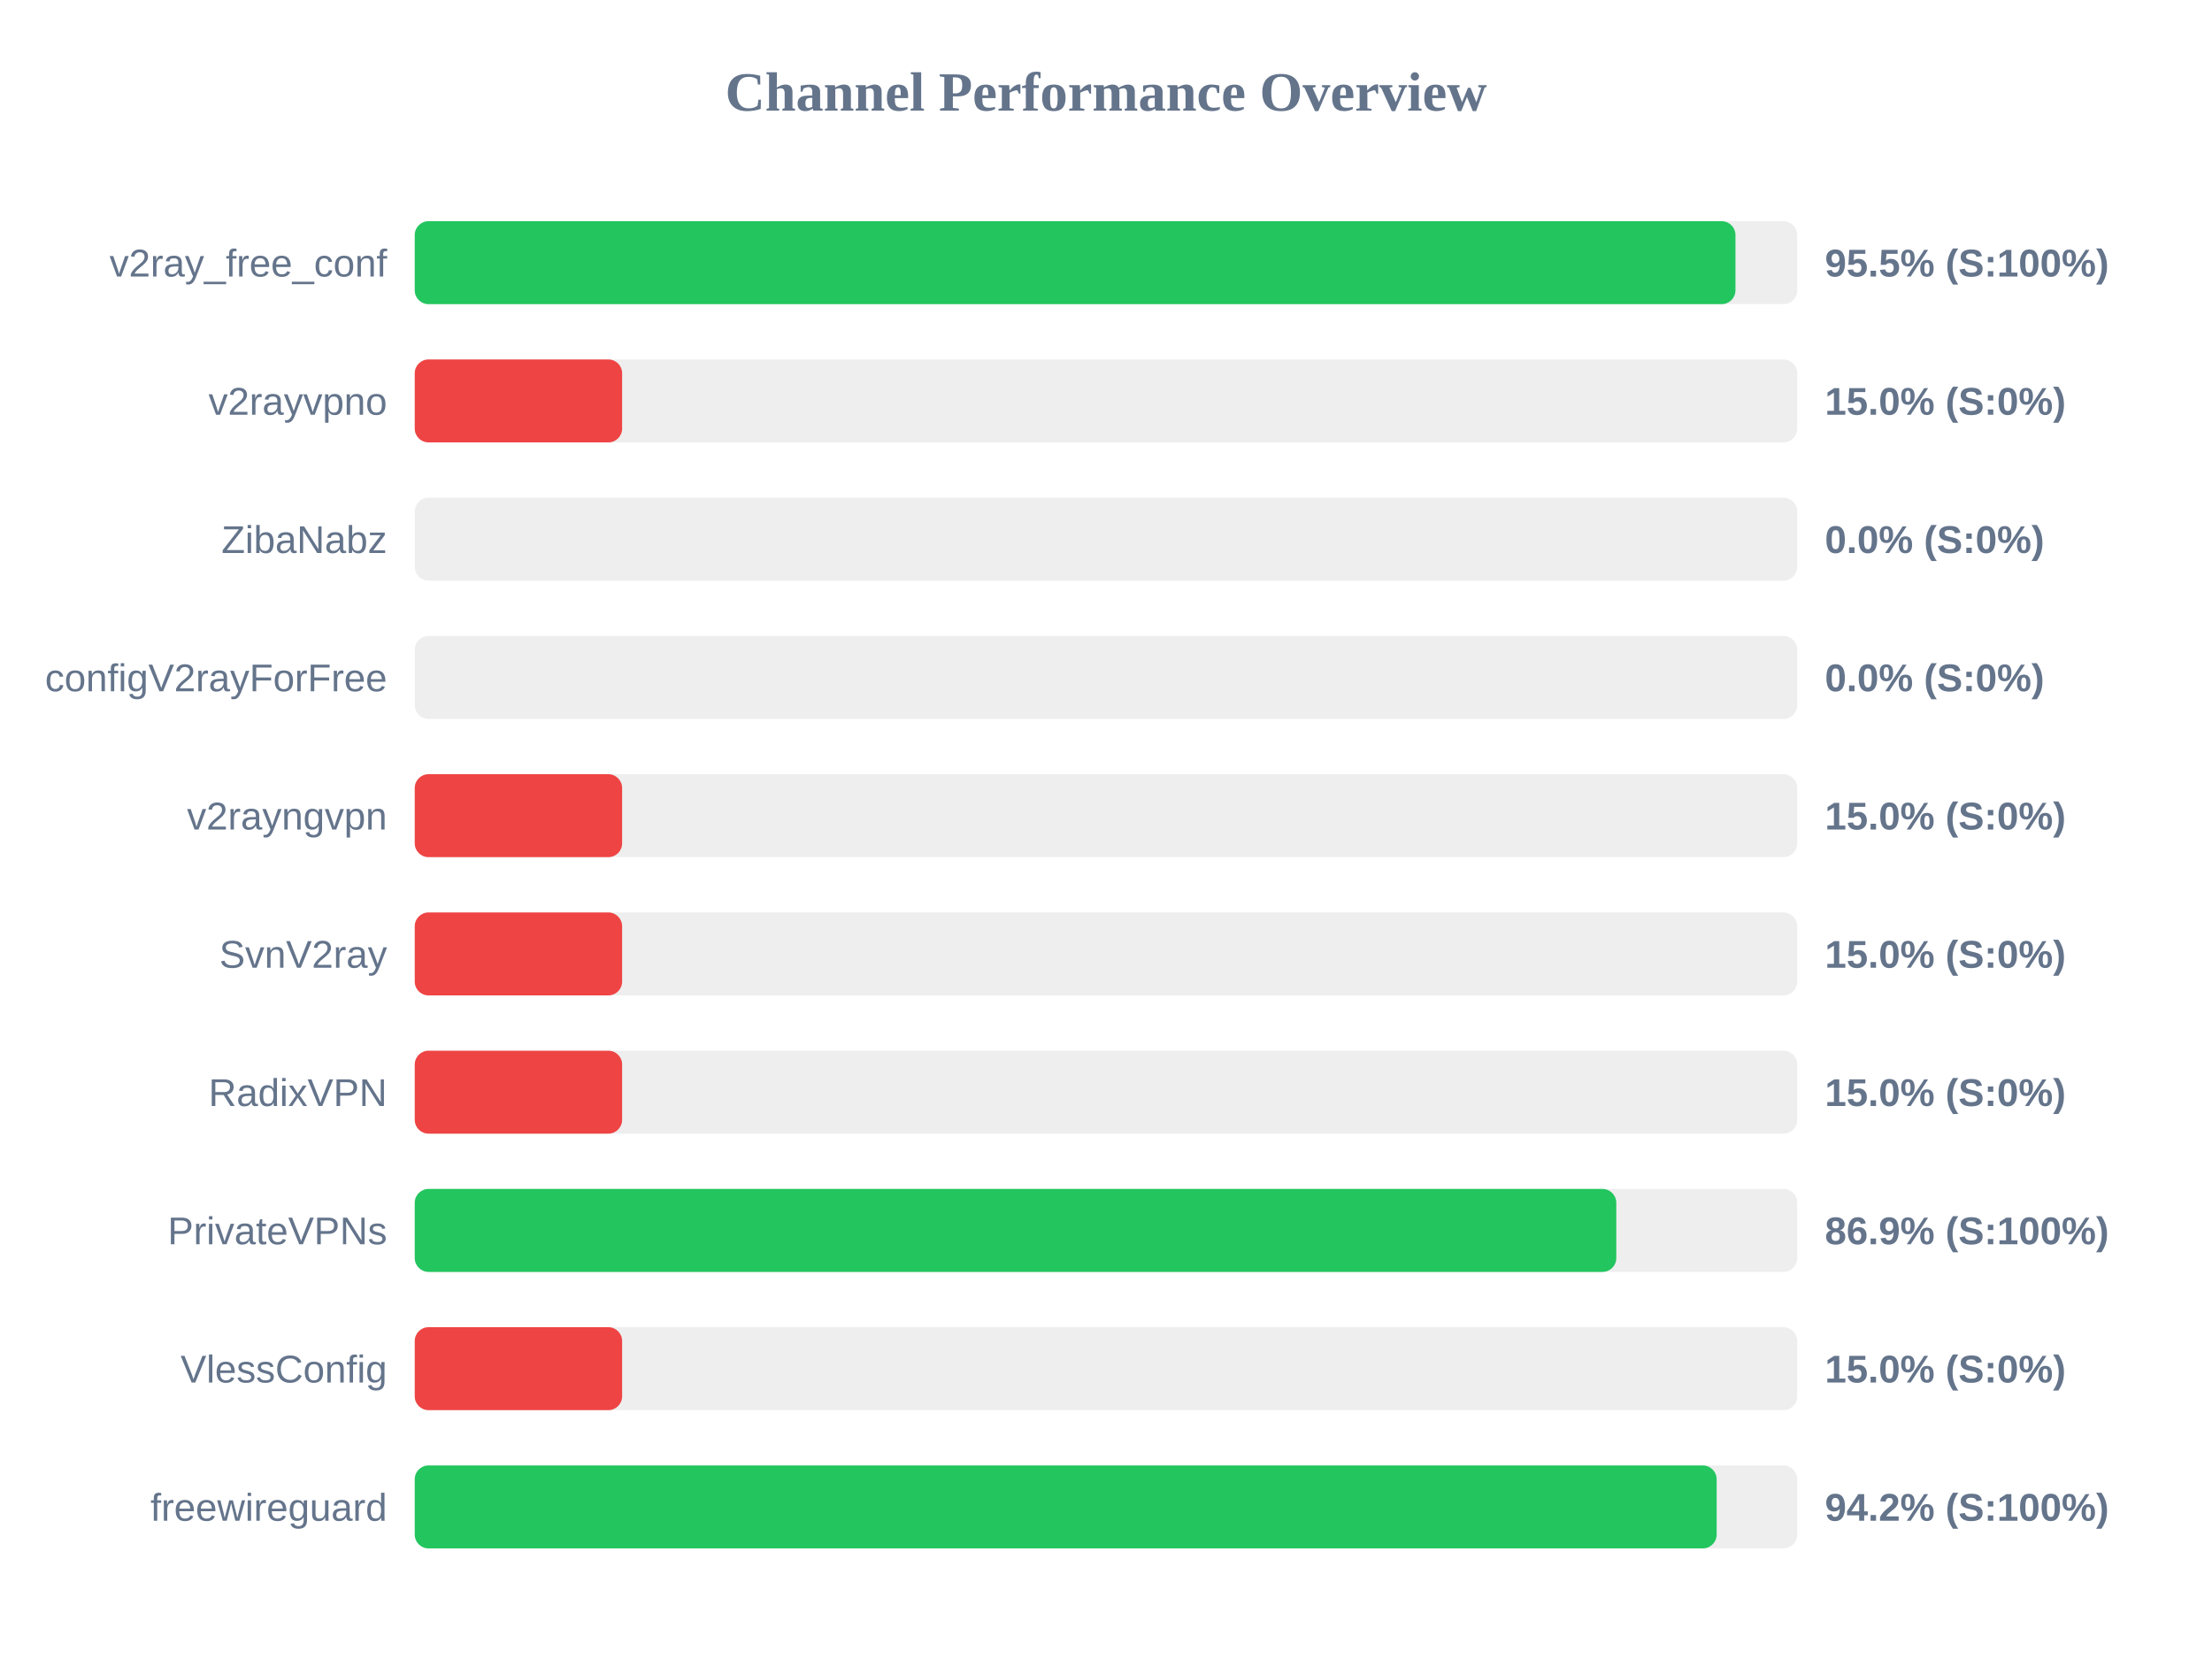
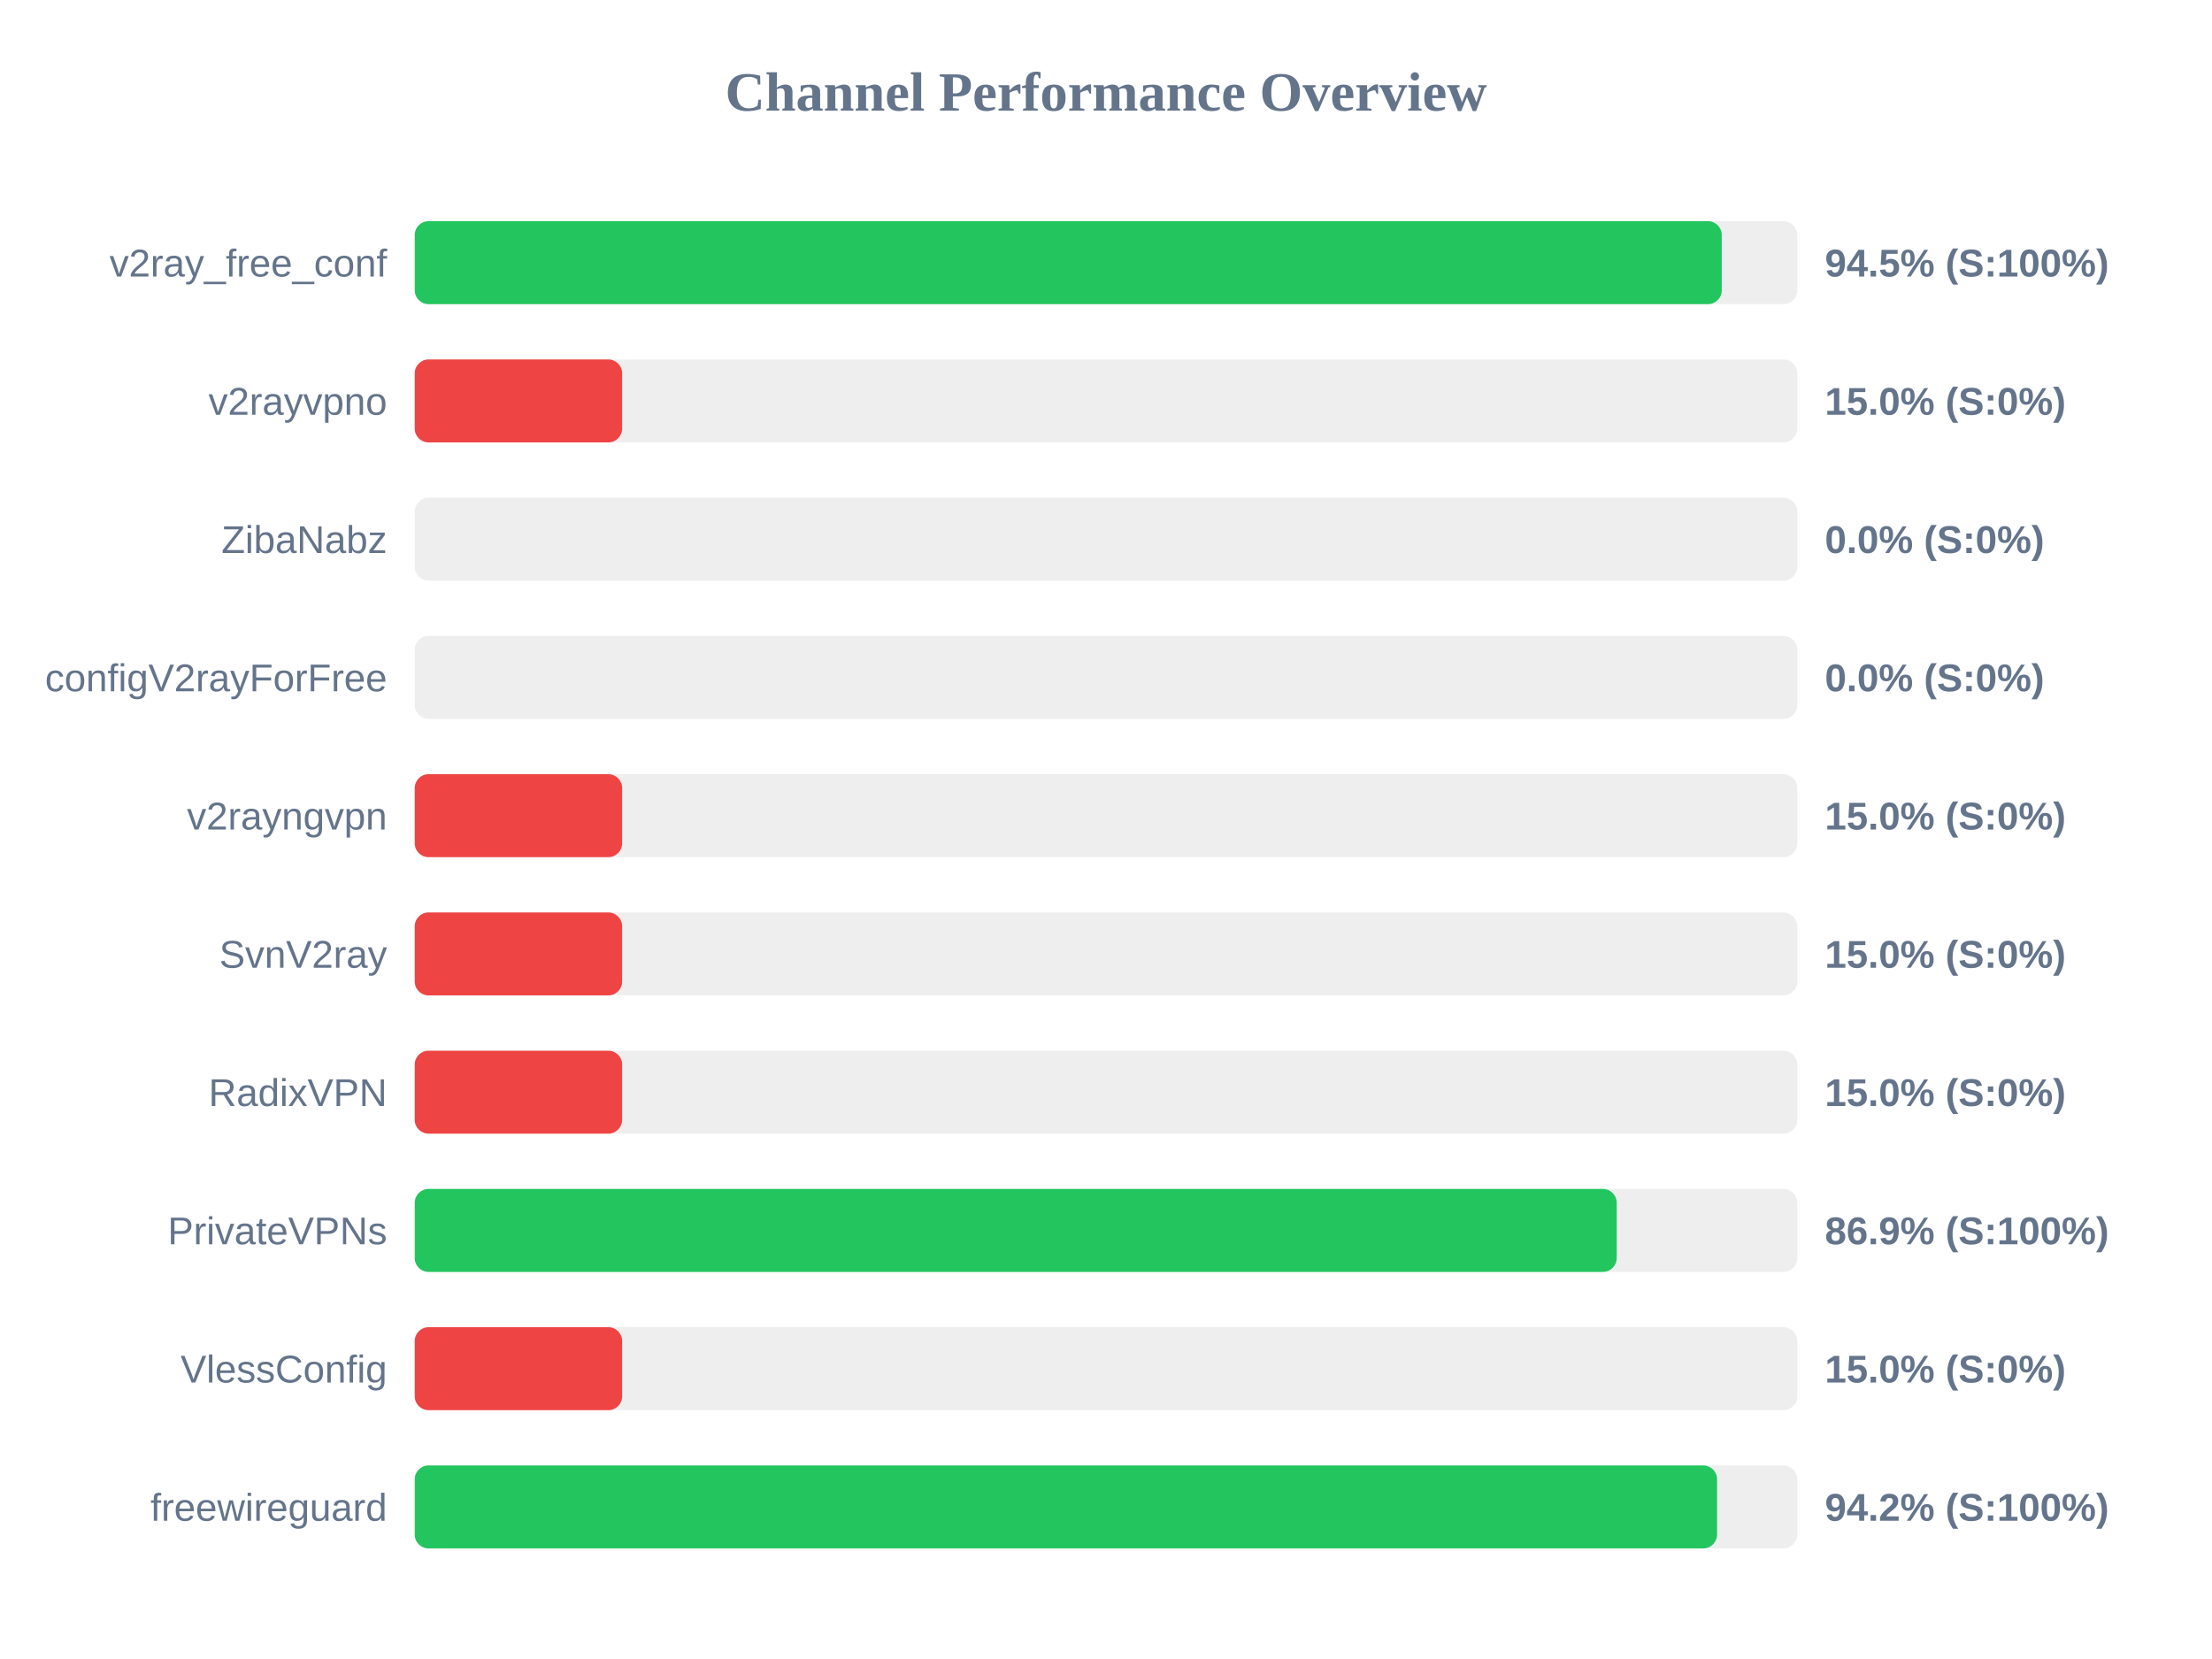
<svg xmlns="http://www.w3.org/2000/svg" width="800" height="600" version="1.1">
  <style>
        .row { font: 14px Arial; fill: #64748b; }
        .score { font: bold 14px Arial; fill: #64748b; }
    </style>
  <text x="400" y="40" text-anchor="middle" font-size="20px" font-weight="bold" fill="#64748b">Channel Performance Overview</text>
  <rect x="150" y="80" width="500" height="30" fill="#eee" rx="5" />
-   <rect x="150" y="80" width="477.65" height="30" fill="#22c55e" rx="5" />
+   <rect x="150" y="80" width="472.7" height="30" fill="#22c55e" rx="5" />
  <text x="140" y="100" text-anchor="end" class="row">v2ray_free_conf</text>
-   <text x="660" y="100" text-anchor="start" class="score">95.5% (S:100%)</text>
+   <text x="660" y="100" text-anchor="start" class="score">94.5% (S:100%)</text>
  <rect x="150" y="130" width="500" height="30" fill="#eee" rx="5" />
  <rect x="150" y="130" width="75.0" height="30" fill="#ef4444" rx="5" />
  <text x="140" y="150" text-anchor="end" class="row">v2rayvpno</text>
  <text x="660" y="150" text-anchor="start" class="score">15.0% (S:0%)</text>
  <rect x="150" y="180" width="500" height="30" fill="#eee" rx="5" />
  <rect x="150" y="180" width="0.0" height="30" fill="#ef4444" rx="5" />
  <text x="140" y="200" text-anchor="end" class="row">ZibaNabz</text>
  <text x="660" y="200" text-anchor="start" class="score">0.0% (S:0%)</text>
  <rect x="150" y="230" width="500" height="30" fill="#eee" rx="5" />
  <rect x="150" y="230" width="0.0" height="30" fill="#ef4444" rx="5" />
  <text x="140" y="250" text-anchor="end" class="row">configV2rayForFree</text>
  <text x="660" y="250" text-anchor="start" class="score">0.0% (S:0%)</text>
  <rect x="150" y="280" width="500" height="30" fill="#eee" rx="5" />
  <rect x="150" y="280" width="75.0" height="30" fill="#ef4444" rx="5" />
  <text x="140" y="300" text-anchor="end" class="row">v2rayngvpn</text>
  <text x="660" y="300" text-anchor="start" class="score">15.0% (S:0%)</text>
  <rect x="150" y="330" width="500" height="30" fill="#eee" rx="5" />
  <rect x="150" y="330" width="75.0" height="30" fill="#ef4444" rx="5" />
  <text x="140" y="350" text-anchor="end" class="row">SvnV2ray</text>
  <text x="660" y="350" text-anchor="start" class="score">15.0% (S:0%)</text>
  <rect x="150" y="380" width="500" height="30" fill="#eee" rx="5" />
  <rect x="150" y="380" width="75.0" height="30" fill="#ef4444" rx="5" />
  <text x="140" y="400" text-anchor="end" class="row">RadixVPN</text>
  <text x="660" y="400" text-anchor="start" class="score">15.0% (S:0%)</text>
  <rect x="150" y="430" width="500" height="30" fill="#eee" rx="5" />
-   <rect x="150" y="430" width="434.55" height="30" fill="#22c55e" rx="5" />
+   <rect x="150" y="430" width="434.7" height="30" fill="#22c55e" rx="5" />
  <text x="140" y="450" text-anchor="end" class="row">PrivateVPNs</text>
  <text x="660" y="450" text-anchor="start" class="score">86.9% (S:100%)</text>
  <rect x="150" y="480" width="500" height="30" fill="#eee" rx="5" />
  <rect x="150" y="480" width="75.0" height="30" fill="#ef4444" rx="5" />
  <text x="140" y="500" text-anchor="end" class="row">VlessConfig</text>
  <text x="660" y="500" text-anchor="start" class="score">15.0% (S:0%)</text>
  <rect x="150" y="530" width="500" height="30" fill="#eee" rx="5" />
-   <rect x="150" y="530" width="470.85" height="30" fill="#22c55e" rx="5" />
+   <rect x="150" y="530" width="471.0" height="30" fill="#22c55e" rx="5" />
  <text x="140" y="550" text-anchor="end" class="row">freewireguard</text>
  <text x="660" y="550" text-anchor="start" class="score">94.2% (S:100%)</text>
</svg>
